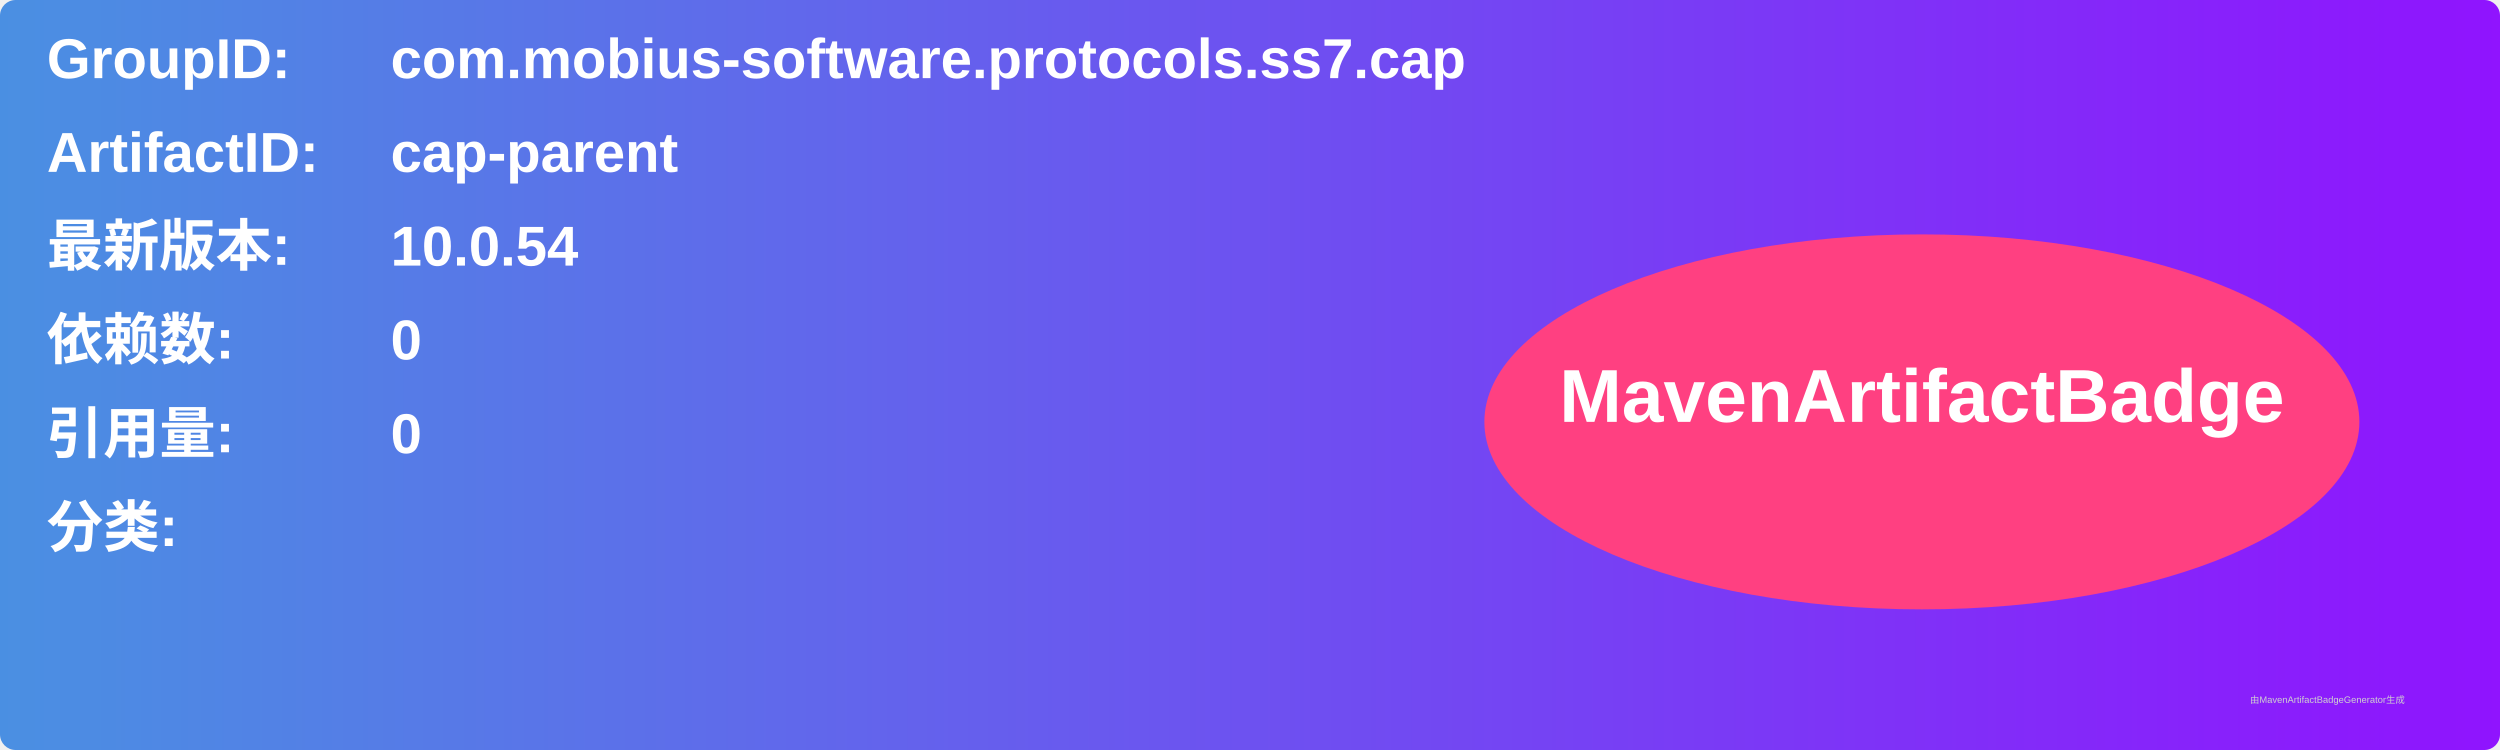
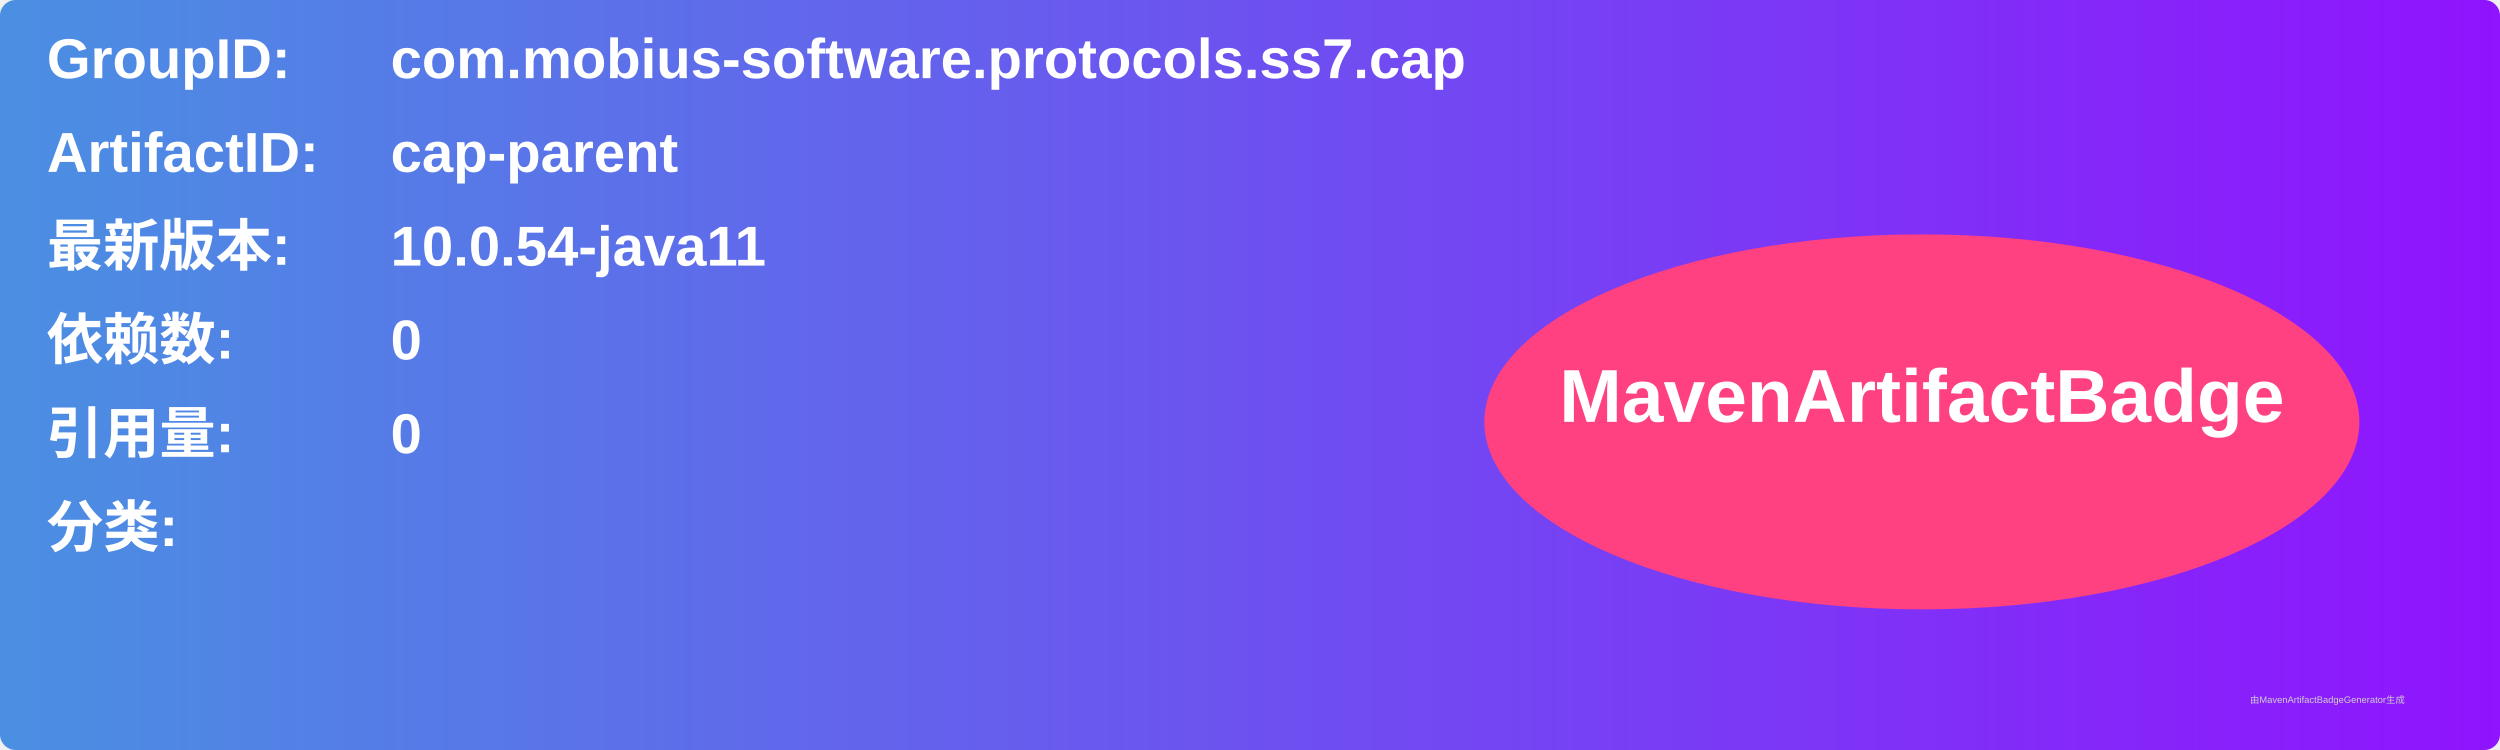
<svg xmlns="http://www.w3.org/2000/svg" width="800" height="240" viewBox="0 0 800 240">
  <linearGradient id="grad" x1="0%" y1="0%" x2="100%" y2="0%">
    <stop offset="0%" stop-color="#4a90e2" />
    <stop offset="100%" stop-color="#9013fe" />
  </linearGradient>
  <rect width="100%" height="100%" rx="5" ry="5" fill="url(#grad)" />
  <g transform="translate(15, 15)">
    <text x="0" y="10" font-family="Arial" font-size="18" fill="white" font-weight="bold" width="260">GroupID:</text>
    <text x="110" y="10" font-family="Arial" font-size="18" fill="white" font-weight="bold" width="460">com.mobius-software.protocols.ss7.cap</text>
    <text x="0" y="40" font-family="Arial" font-size="18" fill="white" font-weight="bold" width="260">ArtifactID:</text>
    <text x="110" y="40" font-family="Arial" font-size="18" fill="white" font-weight="bold" width="460">cap-parent</text>
    <text x="0" y="70" font-family="Arial" font-size="18" fill="white" font-weight="bold">最新版本:</text>
    <text x="110" y="70" font-family="Arial" font-size="18" fill="white" font-weight="bold">
-       <tspan font-weight="bold">10.0.54</tspan>
+       <tspan font-weight="bold">10.0.54-java11</tspan>
    </text>
    <text x="0" y="100" font-family="Arial" font-size="18" fill="white" font-weight="bold">依赖数: </text>
    <text x="110" y="100" font-family="Arial" font-size="18" fill="white">
      <tspan font-weight="bold">0</tspan>
    </text>
    <text x="0" y="130" font-family="Arial" font-size="18" fill="white" font-weight="bold">引用量: </text>
    <text x="110" y="130" font-family="Arial" font-size="18" fill="white">
      <tspan font-weight="bold">0</tspan>
    </text>
    <text x="0" y="160" font-family="Arial" font-size="18" fill="white" font-weight="bold">分类:</text>
    <text x="10" y="190" font-family="Arial" font-size="10" fill="white">
      <tspan font-weight="bold" />
    </text>
    <ellipse cx="600" cy="120" rx="140" ry="60" fill="#ff4081" />
    <text x="600" y="120" text-anchor="middle" font-family="Arial" font-size="24" fill="white" font-weight="bold">MavenArtifactBadge</text>
  </g>
  <text x="720" y="225" font-family="Arial" font-size="3" fill="#d0d0d0">由MavenArtifactBadgeGenerator生成</text>
</svg>
